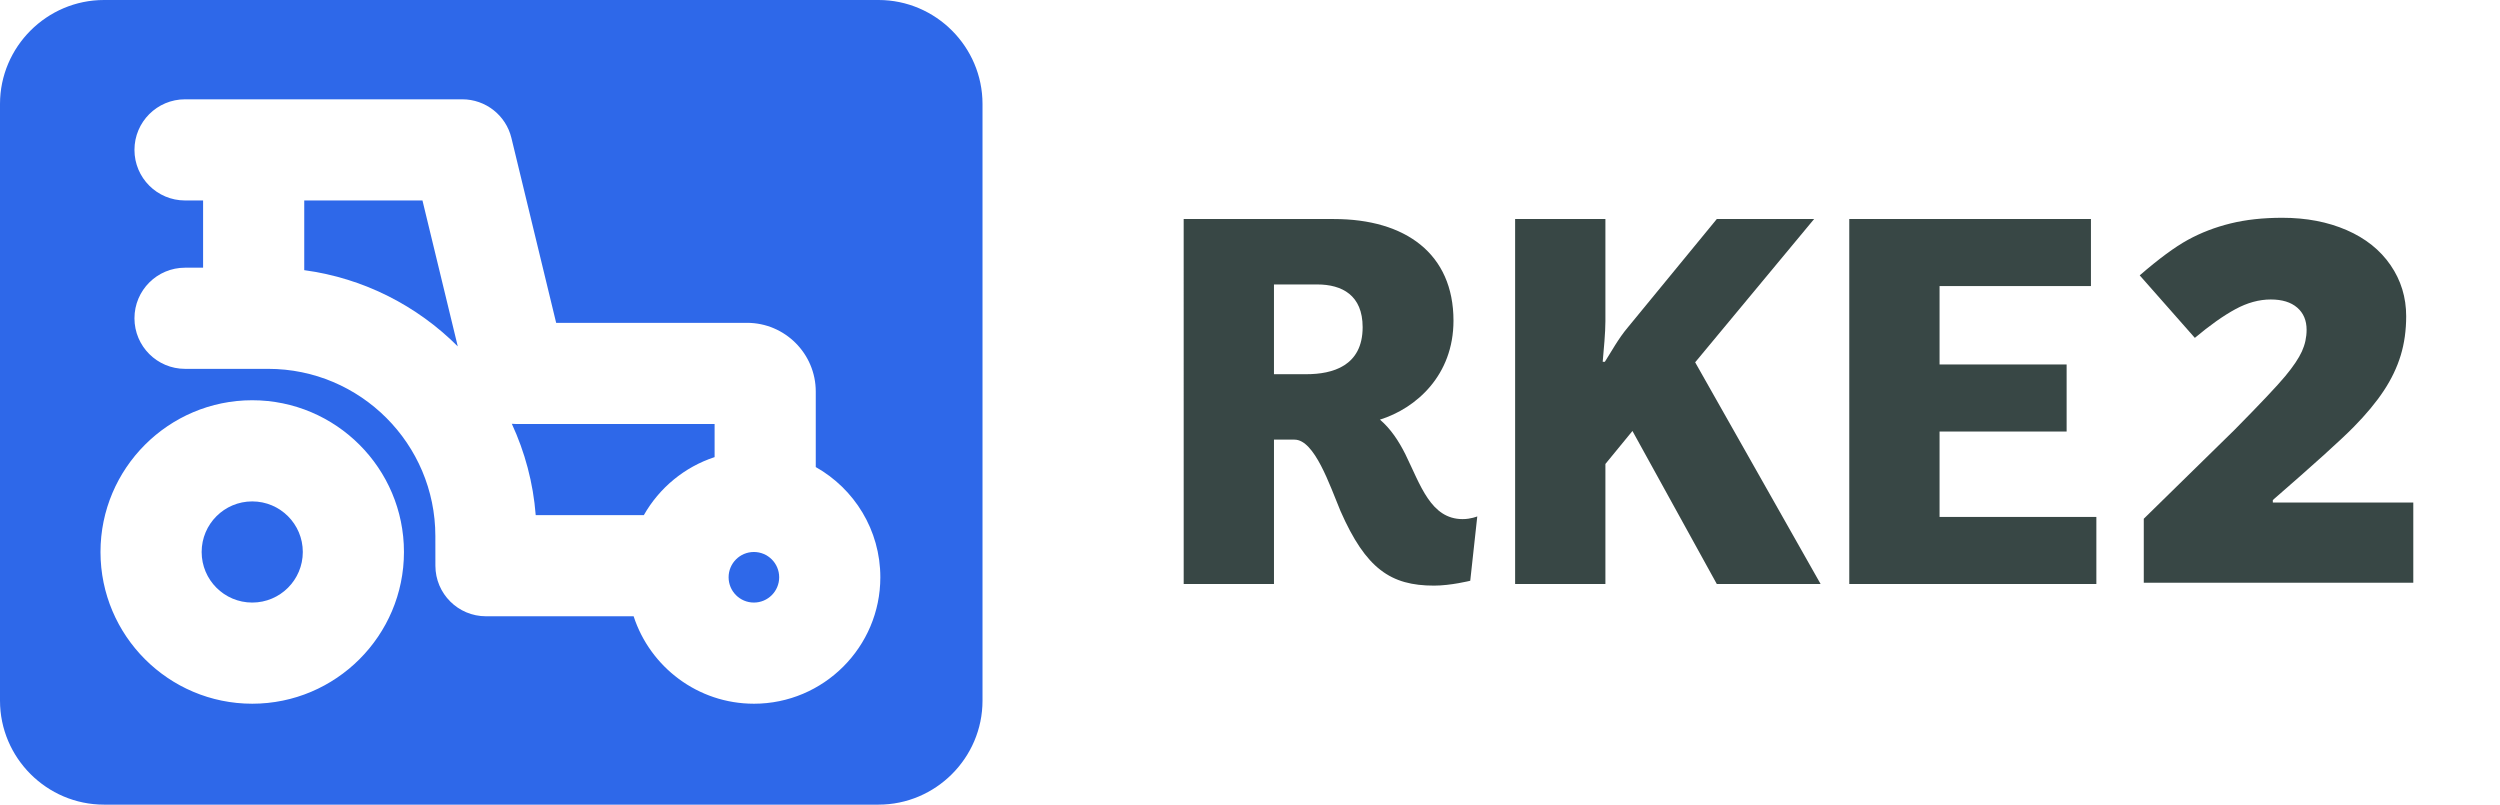
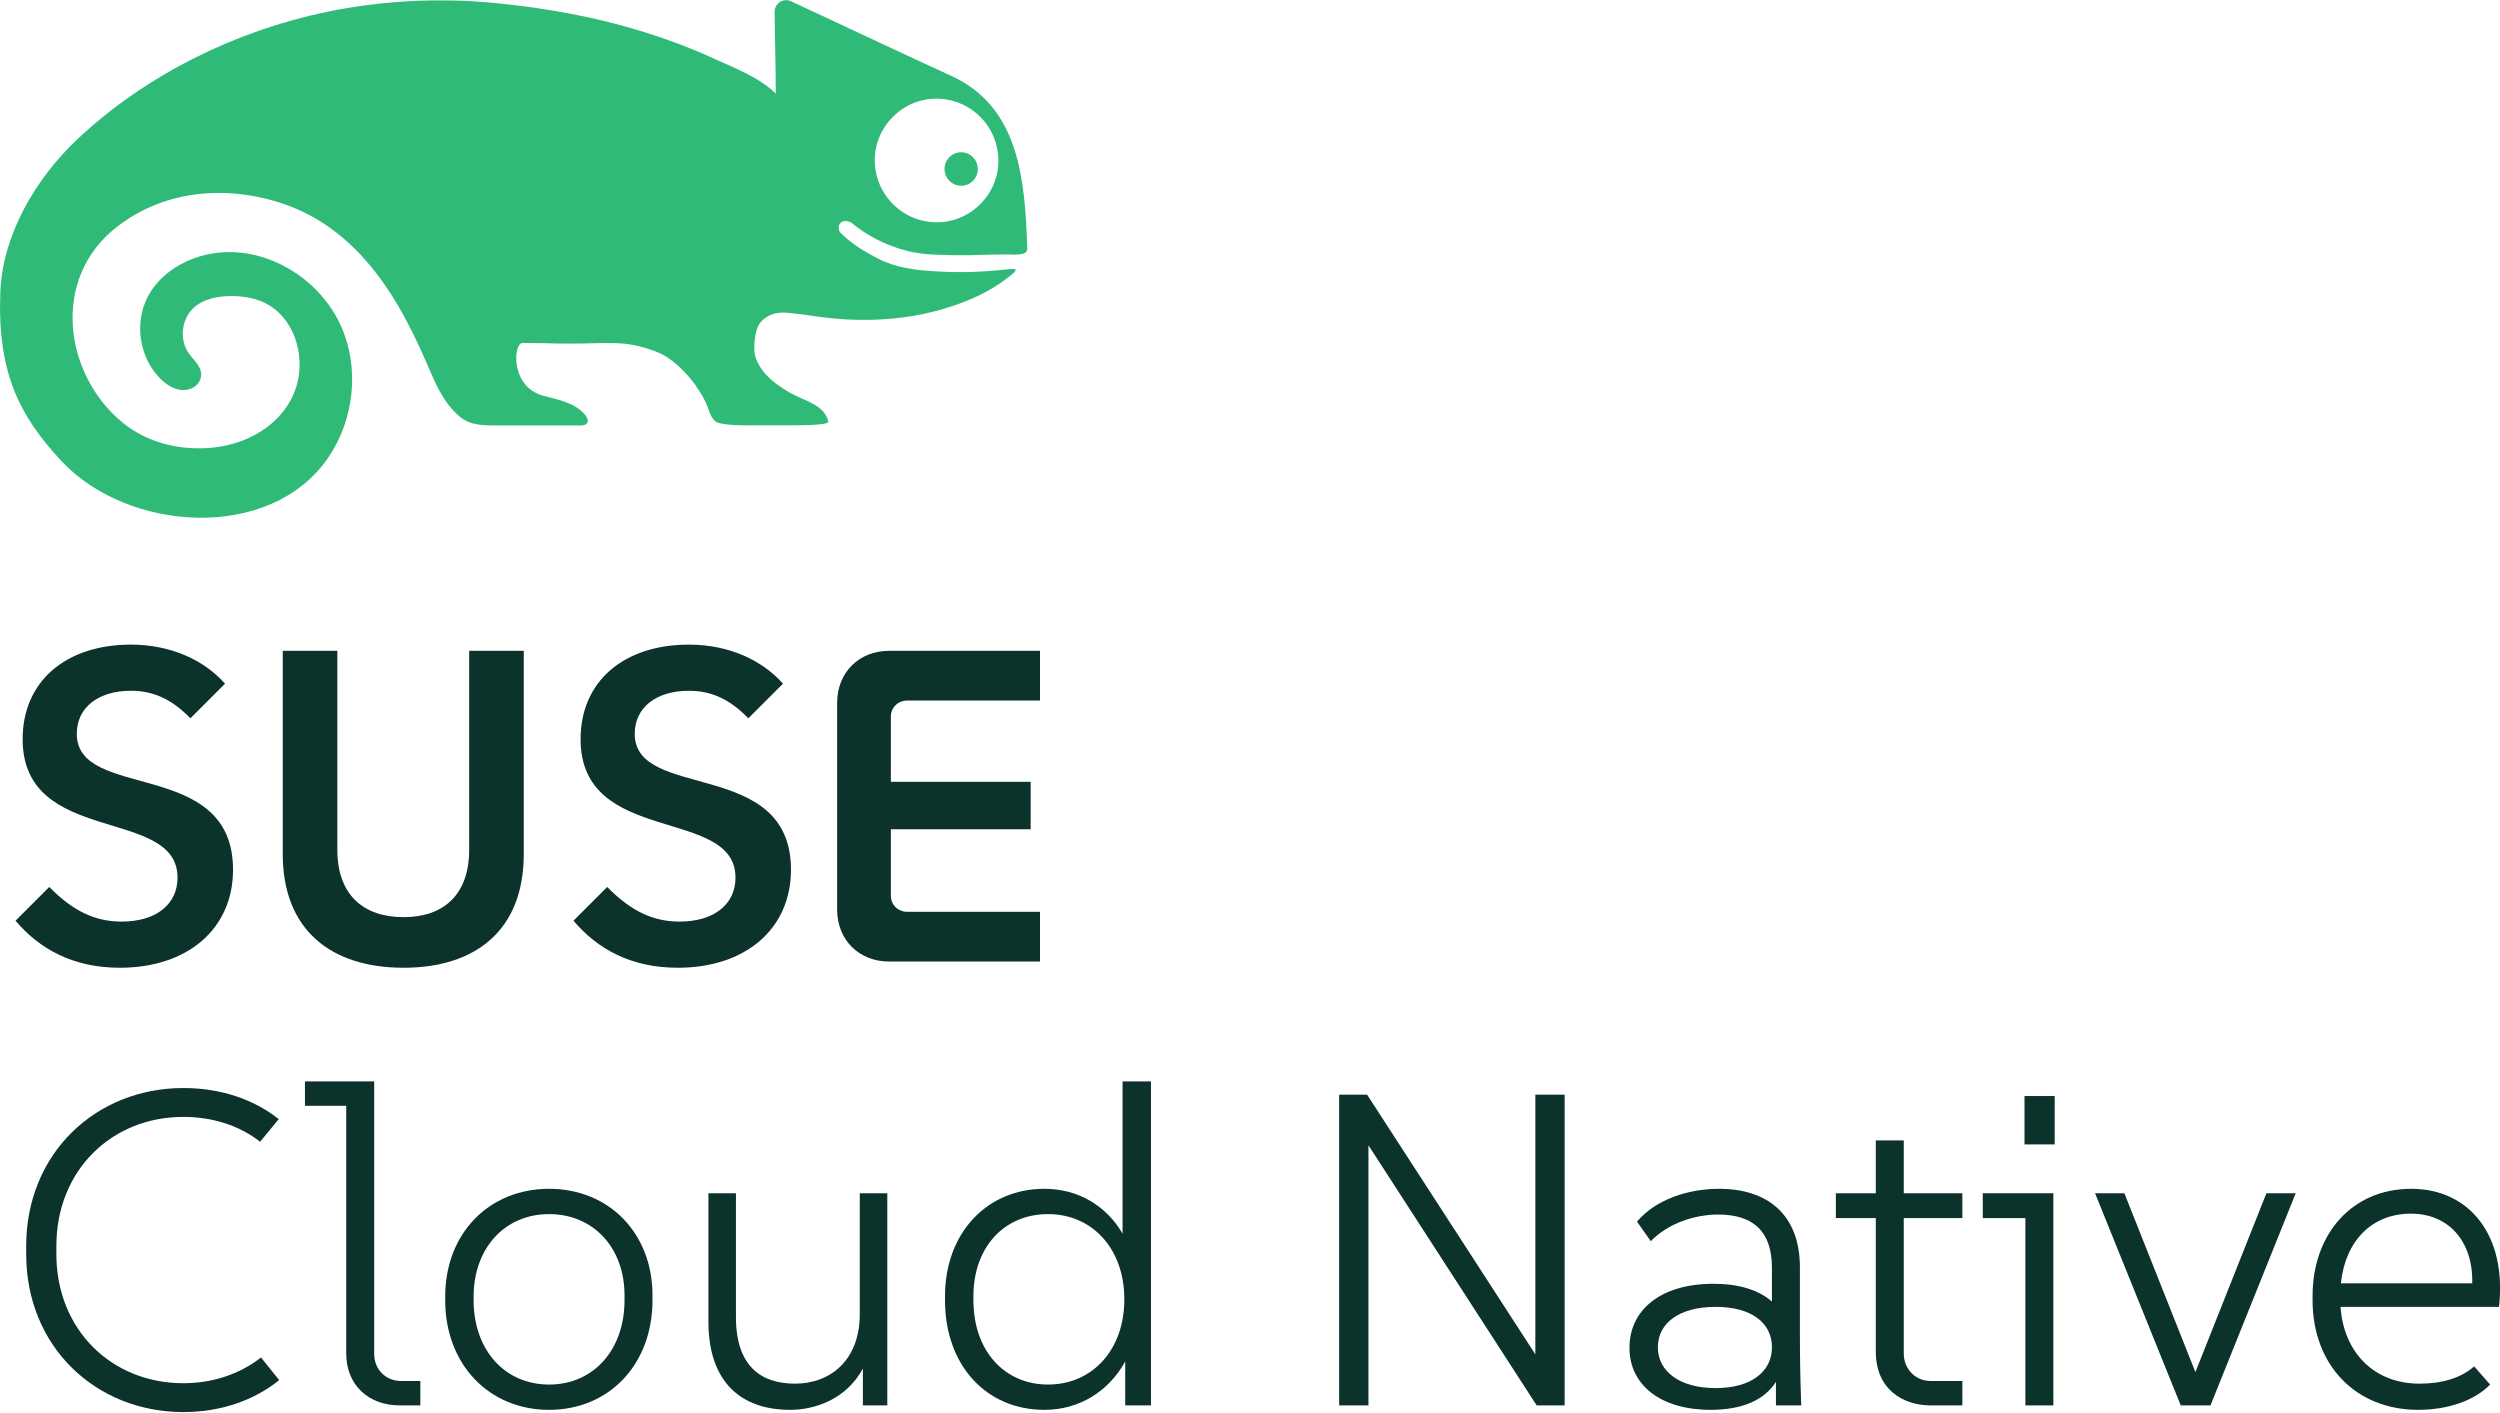
- <svg xmlns="http://www.w3.org/2000/svg" version="1.1" id="Layer_1" x="0px" y="0px" viewBox="0 0 345.998 111.362" style="enable-background:new 0 0 345.998 111.362;" xml:space="preserve">
-   <defs id="defs181">
- 	
- 	
- </defs>
-   <style type="text/css" id="style148">
- 	.st0{fill:#384745;}
- 	.st1{fill:#2E68E9;}
- </style>
-   <g id="g156">
-     <path class="st0" d="m 163.82,30.314 h 20.803 c 9.878,0 16.538,4.789 16.538,14.068 0,7.559 -5.163,12.124 -10.177,13.695 1.497,1.272 2.62,2.993 3.518,4.789 2.095,4.265 3.516,8.979 7.931,8.979 1.123,0 2.021,-0.374 2.021,-0.374 l -0.973,8.905 c 0,0 -2.693,0.674 -5.013,0.674 -5.986,0 -9.428,-2.32 -12.946,-10.327 -1.496,-3.591 -3.592,-9.878 -6.36,-9.878 h -2.844 v 19.98 h -12.496 z m 12.496,9.054 v 12.421 h 4.491 c 3.592,0 7.782,-1.122 7.782,-6.509 0,-4.415 -2.843,-5.912 -6.286,-5.912 z" id="path150" />
-     <path class="st0" d="m 209.691,30.314 h 12.496 v 14.143 c 0,1.571 -0.224,3.89 -0.374,5.612 h 0.3 c 0.823,-1.272 1.871,-3.218 3.142,-4.715 L 237.603,30.314 h 13.468 l -16.462,19.83 17.361,30.679 H 237.603 l -11.674,-21.176 -3.742,4.565 v 16.611 h -12.496 z" id="path152" />
-     <path class="st0" d="m 255.937,30.314 h 33.448 v 9.278 H 268.434 V 50.443 h 17.585 v 9.278 h -17.585 v 11.823 h 21.701 v 9.278 h -34.197 z" id="path154" />
-     <path class="st0" d="m 331.998,80.649 h -37.301 v -8.855 l 12.551,-12.295 c 3.586,-3.633 5.93,-6.114 7.031,-7.442 1.102,-1.328 1.869,-2.469 2.303,-3.423 0.434,-0.954 0.65,-1.953 0.65,-2.997 0,-1.294 -0.434,-2.316 -1.301,-3.065 -0.867,-0.749 -2.086,-1.124 -3.656,-1.124 -1.617,0 -3.252,0.448 -4.904,1.345 -1.652,0.897 -3.521,2.219 -5.607,3.968 l -7.629,-8.651 c 2.648,-2.293 4.875,-3.934 6.68,-4.921 1.805,-0.988 3.768,-1.743 5.889,-2.265 2.121,-0.522 4.506,-0.783 7.154,-0.783 3.328,0 6.299,0.568 8.912,1.703 2.613,1.135 4.641,2.753 6.082,4.853 1.441,2.1 2.162,4.456 2.162,7.067 0,1.953 -0.252,3.758 -0.756,5.415 -0.504,1.658 -1.283,3.287 -2.338,4.887 -1.055,1.601 -2.455,3.287 -4.201,5.058 -1.746,1.771 -5.467,5.132 -11.162,10.081 v 0.341 h 19.441 z" id="path172" transform="translate(2)" />
-   </g>
-   <g id="g168">
-     <circle class="st1" cx="34.908" cy="76.394" r="7" id="circle158" />
-     <path class="st1" d="m 71.459,58.682 c -0.209,0 -0.417,-0.011 -0.623,-0.029 1.803,3.899 2.959,8.157 3.306,12.64 H 89.107 c 2.134,-3.763 5.619,-6.661 9.794,-8.029 V 58.68 H 71.487 c -0.009,4.2e-5 -0.019,0.002 -0.029,0.002 z" id="path160" />
-     <path class="st1" d="m 42.107,27.744 v 9.646 c 8.244,1.112 15.637,4.938 21.249,10.549 L 58.468,27.744 Z" id="path162" />
-     <circle class="st1" cx="104.338" cy="79.894" r="3.5" id="circle164" />
-     <path class="st1" d="M 121.587,0 H 14.392 C 6.477,0 0,6.477 0,14.392 v 82.577 c 0,7.916 6.477,14.392 14.392,14.392 H 121.587 c 7.916,0 14.392,-6.477 14.392,-14.392 V 14.392 C 135.979,6.477 129.503,0 121.587,0 Z M 34.908,97.394 c -11.579,0 -21,-9.421 -21,-21 0,-11.579 9.421,-21 21,-21 11.579,0 21,9.421 21,21 0,11.579 -9.421,21 -21,21 z m 69.43,0 c -7.766,0 -14.363,-5.087 -16.644,-12.102 H 67.258 c -3.863,0 -6.995,-3.129 -7,-6.992 l -0.005,-4.108 c 0,-12.765 -10.378,-23.143 -23.135,-23.143 H 25.609 c -3.866,0 -7,-3.134 -7,-7 0,-3.866 3.134,-7 7,-7 h 2.499 V 27.744 h -2.499 c -3.866,0 -7,-3.134 -7,-7 0,-3.866 3.134,-7 7,-7 h 38.367 c 3.231,0 6.043,2.212 6.804,5.353 l 6.192,25.583 h 26.415 c 5.246,0 9.514,4.268 9.514,9.514 v 10.447 c 5.329,3.003 8.937,8.713 8.937,15.254 0,9.65 -7.85,17.5 -17.5,17.5 z" id="path166" />
+ <svg xmlns="http://www.w3.org/2000/svg" id="Layer_2" viewBox="0 0 225.29 127.25">
+   <defs>
+     <style>.cls-1{fill:#30ba78;}.cls-1,.cls-2{stroke-width:0px;}.cls-2{fill:#0c322c;}</style>
+   </defs>
+   <g id="Layer_1-2">
+     <g id="Layer_1-3">
+       <path class="cls-1" d="M87.45,16.49c-.5.33-1.16.33-1.66,0-.81-.54-.89-1.67-.24-2.32.58-.6,1.55-.6,2.13,0,.65.65.58,1.78-.24,2.32M89.82,13.19c.95,4.02-2.67,7.64-6.69,6.69-2.05-.48-3.67-2.11-4.15-4.15-.94-4.02,2.67-7.63,6.69-6.69,2.05.48,3.67,2.1,4.15,4.15M62.74,34.82c.46.66.84,1.3,1.06,1.94.15.45.35,1.05.79,1.29.03.01.05.03.08.03.82.3,2.93.25,2.93.25h3.88c.33,0,3.25,0,3.17-.33-.35-1.56-2.15-1.84-3.53-2.65-1.27-.75-2.46-1.61-3.01-3.08-.28-.76-.11-2.51.37-3.15.36-.46.88-.77,1.45-.89.63-.13,1.27-.02,1.9.05.77.08,1.53.22,2.3.31,1.49.19,2.98.27,4.48.23,2.47-.07,4.94-.46,7.29-1.26,1.63-.55,3.25-1.29,4.63-2.32,1.58-1.17,1.16-1.06-.44-.9-1.92.2-3.86.23-5.78.11-1.79-.1-3.57-.31-5.19-1.15-1.28-.66-2.38-1.32-3.39-2.34-.15-.15-.25-.61.03-.89.27-.28.84-.12,1.01.03,1.77,1.48,4.41,2.7,7.14,2.83,1.48.07,2.91.1,4.39.04.74-.03,1.86-.03,2.6-.04.38,0,1.42.11,1.62-.3.06-.12.05-.25.05-.39-.22-5.91-.65-12.58-6.84-15.4-4.61-2.11-11.53-5.38-14.45-6.73-.68-.32-1.47.19-1.47.94,0,1.97.1,4.81.1,7.39-1.4-1.43-3.76-2.33-5.56-3.15-2.04-.94-4.15-1.73-6.29-2.4-4.31-1.34-8.78-2.16-13.27-2.6-5.09-.51-10.27-.26-15.29.77C21.26,2.76,13.14,6.74,6.98,12.54,3.19,16.11.23,21.17.03,26.32c-.29,7.28,1.75,11.19,5.5,15.22,5.98,6.42,18.84,7.32,24.05-.3,2.34-3.43,2.85-8.07,1.15-11.86-1.7-3.79-5.61-6.52-9.76-6.66-3.22-.11-6.64,1.53-7.88,4.51-.94,2.27-.41,5.08,1.31,6.84.67.69,1.57,1.25,2.56,1.03.58-.13,1.07-.57,1.15-1.16.13-.87-.63-1.44-1.1-2.1-.85-1.21-.67-3.02.38-4.04.9-.87,2.22-1.12,3.46-1.12,1.16,0,2.34.21,3.34.79,1.41.83,2.34,2.34,2.66,3.94.97,4.78-2.92,8.66-8.19,8.97-2.7.16-5.44-.55-7.54-2.24-5.33-4.29-6.63-13.05-.54-17.73,5.78-4.44,13.08-3.29,17.38-.99,3.45,1.85,6.01,4.87,7.96,8.21.98,1.68,1.81,3.43,2.58,5.21.74,1.71,1.44,3.44,2.92,4.7.98.83,2.2.8,3.49.8h7.36c1,0,.76-.67.32-1.11-.97-1-2.38-1.22-3.67-1.58-2.96-.82-2.66-4.74-1.84-4.74,2.65,0,2.73.08,5.06.05,3.35-.05,4.36-.24,6.99.73,1.4.52,2.75,1.89,3.63,3.14" />
+     </g>
+     <path class="cls-2" d="M1.4,82.97l3.04-3.04c2.16,2.2,4.16,3.12,6.52,3.12,3.16,0,5.04-1.6,5.04-3.96,0-6.44-13.96-2.8-13.96-12.48,0-5.2,3.88-8.52,9.76-8.52,3.6,0,6.6,1.4,8.48,3.52l-3.12,3.12c-1.6-1.64-3.24-2.48-5.36-2.48-2.96,0-4.88,1.52-4.88,3.88,0,6.08,14.08,2.12,14.08,12.24,0,5.36-4.12,8.84-10.2,8.84-4.2,0-7.24-1.68-9.4-4.24Z" />
+     <path class="cls-2" d="M25.48,76.97v-18.32h4.92v17.92c0,4.08,2.36,6.08,5.96,6.08s5.92-2,5.92-6.08v-17.92h4.92v18.32c0,6.84-4.32,10.24-10.84,10.24s-10.88-3.4-10.88-10.24Z" />
+     <path class="cls-2" d="M51.68,82.97l3.04-3.04c2.16,2.2,4.16,3.12,6.52,3.12,3.16,0,5.04-1.6,5.04-3.96,0-6.44-13.96-2.8-13.96-12.48,0-5.2,3.88-8.52,9.76-8.52,3.6,0,6.6,1.4,8.48,3.52l-3.12,3.12c-1.6-1.64-3.24-2.48-5.36-2.48-2.96,0-4.88,1.52-4.88,3.88,0,6.08,14.08,2.12,14.08,12.24,0,5.36-4.12,8.84-10.2,8.84-4.2,0-7.24-1.68-9.4-4.24Z" />
+     <path class="cls-2" d="M75.44,81.97v-18.64c0-2.72,1.96-4.68,4.68-4.68h13.6v4.48h-11.96c-.84,0-1.48.64-1.48,1.44v5.88h12.6v4.28h-12.6v6c0,.8.64,1.44,1.48,1.44h11.96v4.48h-13.6c-2.72,0-4.68-1.96-4.68-4.68Z" />
+     <path class="cls-2" d="M2.36,113.01v-.72c0-8.36,6.28-14.24,14.16-14.24,3.36,0,6.32,1,8.6,2.8l-1.68,2.04c-1.84-1.44-4.24-2.24-6.92-2.24-6.44,0-11.44,4.8-11.44,11.64v.72c0,6.84,5,11.64,11.44,11.64,2.68,0,5.12-.84,7-2.32l1.64,2.04c-2.28,1.84-5.28,2.88-8.64,2.88-7.88,0-14.16-5.88-14.16-14.24Z" />
+     <path class="cls-2" d="M31.2,121.97v-22.32h-3.72v-2.2h6.24v24.56c0,1.4,1.04,2.44,2.44,2.44h1.72v2.2h-1.84c-2.88,0-4.84-1.88-4.84-4.68Z" />
+     <path class="cls-2" d="M40.12,117.17v-.32c0-5.72,3.96-9.72,9.36-9.72s9.32,4,9.32,9.6v.44c0,5.8-3.92,9.88-9.32,9.88s-9.36-4.08-9.36-9.88ZM49.48,124.77c4,0,6.8-3.12,6.8-7.6v-.44c0-4.28-2.8-7.32-6.8-7.32s-6.8,3.08-6.8,7.44v.32c0,4.48,2.8,7.6,6.8,7.6Z" />
+     <path class="cls-2" d="M63.84,119.09v-11.56h2.48v11.16c0,4.48,2.32,6,5.32,6,3.16,0,5.84-2.08,5.84-6.28v-10.88h2.48v19.12h-2.2v-3.32c-1.52,2.8-4.36,3.72-6.56,3.72-4.24,0-7.36-2.32-7.36-7.96Z" />
+     <path class="cls-2" d="M85.16,117.17v-.36c0-5.68,3.76-9.68,8.96-9.68,3.08,0,5.6,1.56,7.04,4.04v-13.72h2.56v29.2h-2.32v-3.96c-1.48,2.68-4.12,4.36-7.28,4.36-5.24,0-8.96-4-8.96-9.88ZM94.44,124.77c3.96,0,6.88-3.08,6.88-7.68s-2.92-7.68-6.88-7.68-6.72,3-6.72,7.4v.36c0,4.56,2.8,7.6,6.72,7.6Z" />
+     <path class="cls-2" d="M120.68,98.65h2.52l15.16,23.4v-23.4h2.64v28h-2.52l-15.16-23.44v23.44h-2.64v-28Z" />
+     <path class="cls-2" d="M160.04,124.53c-1.04,1.64-3.04,2.52-5.88,2.52-4.52,0-7.32-2.24-7.32-5.6s2.76-5.76,7.56-5.76c2.32,0,4.08.56,5.28,1.6v-3.04c0-3.28-1.68-4.8-4.84-4.8-2.08,0-4.48.76-6.08,2.4l-1.24-1.76c1.68-2,4.6-2.96,7.4-2.96,4.36,0,7.28,2.32,7.28,7.08v6.08c0,2.12.04,4.24.12,6.36h-2.28v-2.12ZM154.6,125.09c3.2,0,5.08-1.48,5.08-3.68s-1.84-3.64-5.08-3.64-5.2,1.44-5.2,3.64,2,3.68,5.2,3.68Z" />
+     <path class="cls-2" d="M169.04,121.81v-12.04h-3.6v-2.24h3.6v-4.76h2.52v4.76h5.28v2.24h-5.28v12.2c0,1.4,1.04,2.48,2.44,2.48h2.84v2.2h-2.84c-2.56,0-4.96-1.48-4.96-4.84Z" />
+     <path class="cls-2" d="M182.52,109.77h-3.84v-2.24h6.36v19.12h-2.52v-16.88ZM182.44,98.77h2.72v4.36h-2.72v-4.36Z" />
+     <path class="cls-2" d="M188.8,107.53h2.64l6.4,16.12,6.4-16.12h2.64l-7.68,19.12h-2.68l-7.72-19.12Z" />
+     <path class="cls-2" d="M208.4,117.17v-.4c0-5.56,3.56-9.64,8.88-9.64s8.64,4.28,7.92,10.64h-14.28c.28,4.08,3,6.92,7.12,6.92,2.04,0,3.76-.52,4.92-1.56l1.44,1.64c-1.4,1.44-3.8,2.28-6.48,2.28-5.64,0-9.52-4.04-9.52-9.88ZM222.79,115.65c.08-3.92-2.24-6.28-5.52-6.28-3.56,0-5.92,2.48-6.32,6.28h11.84Z" />
  </g>
</svg>
